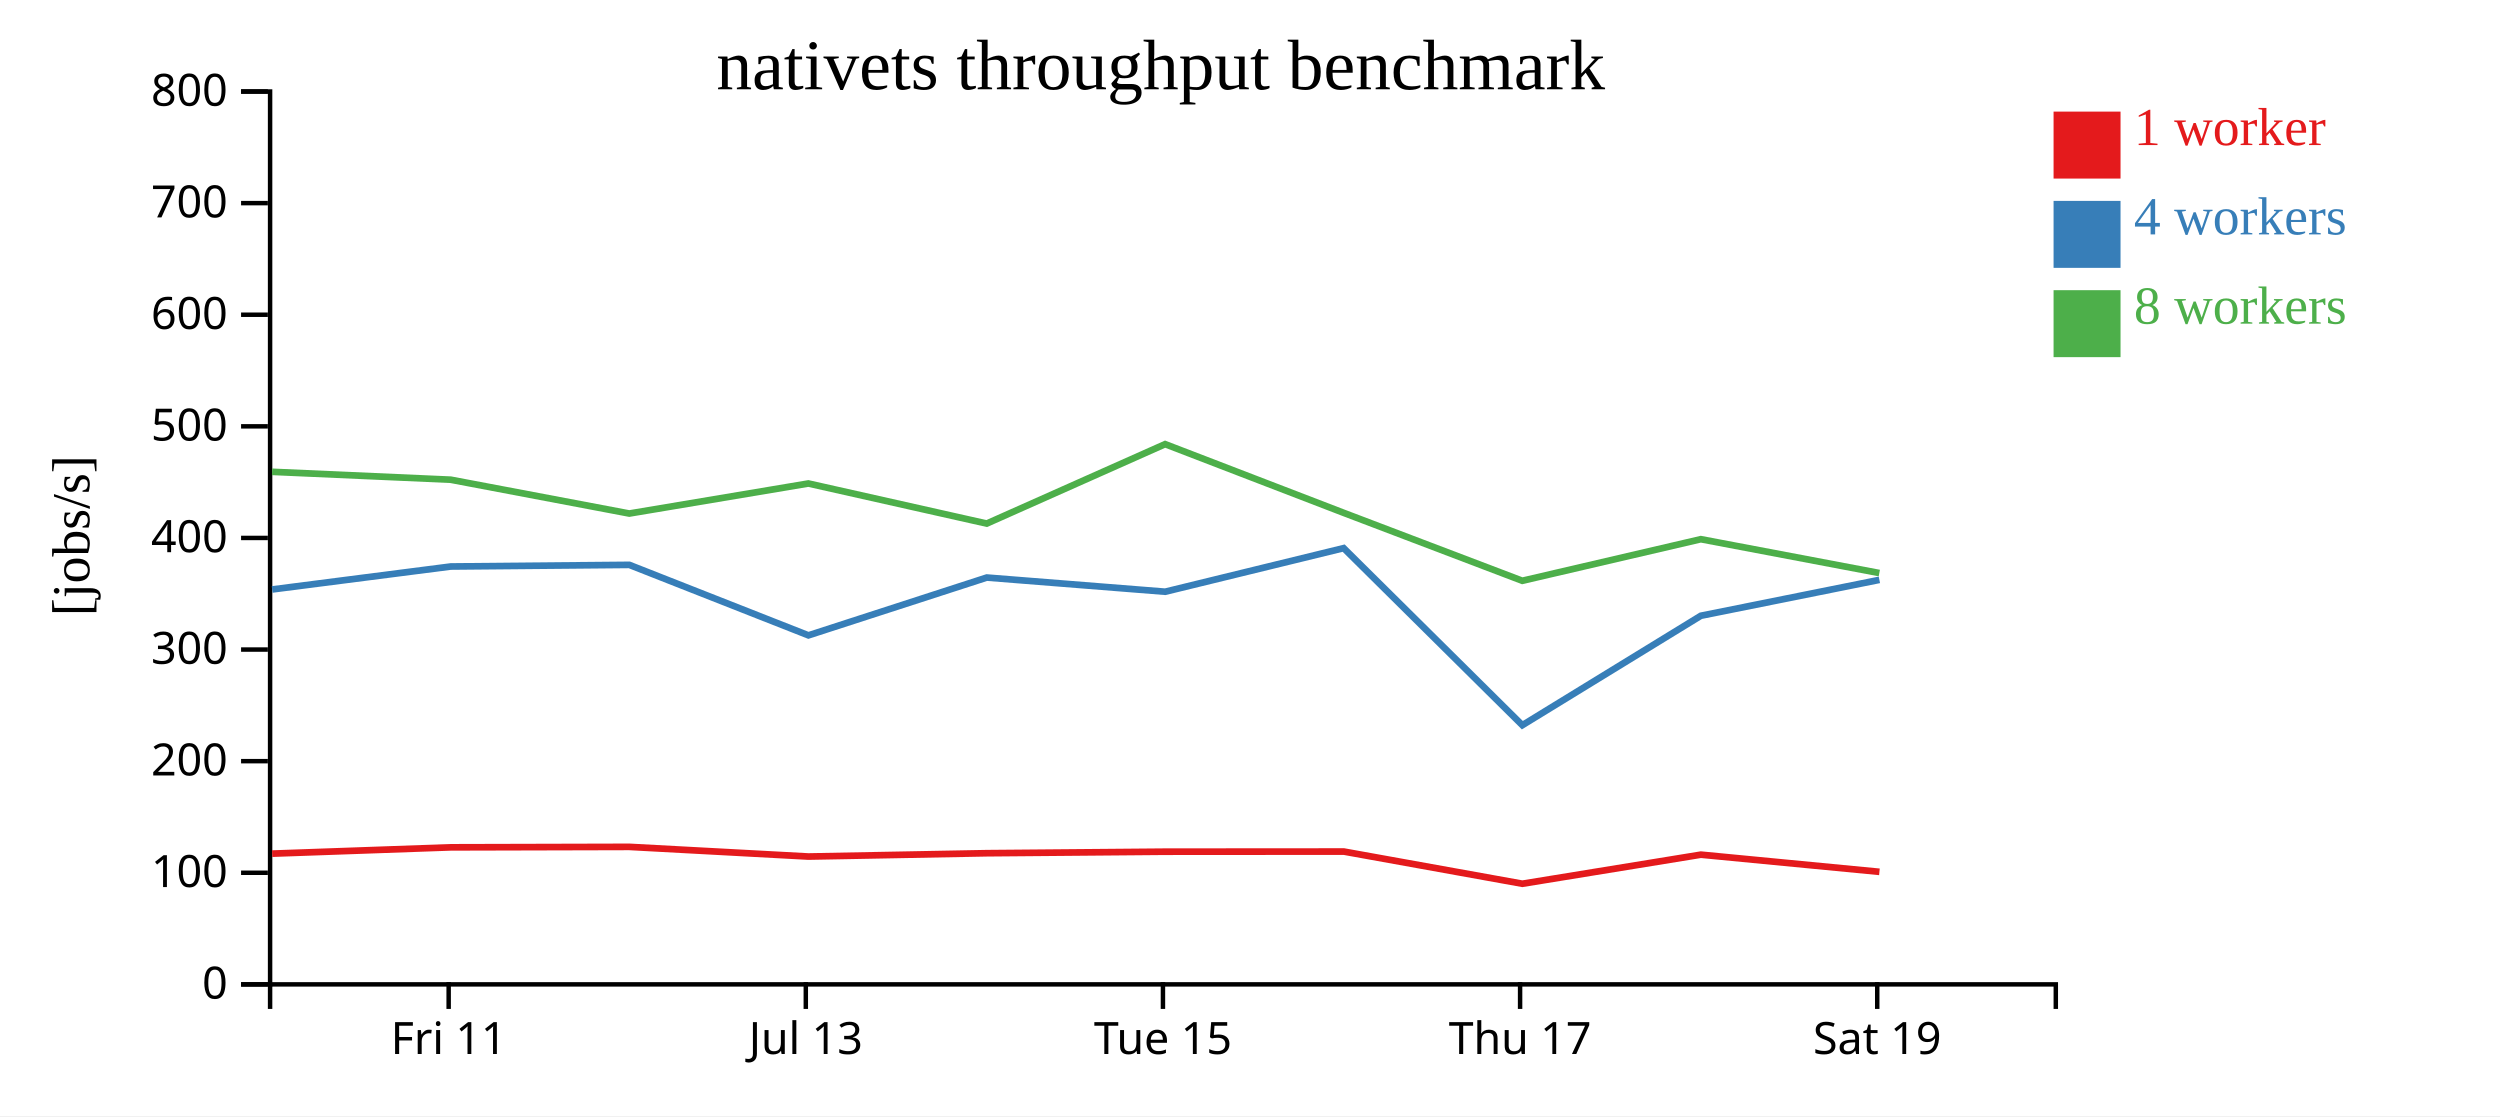
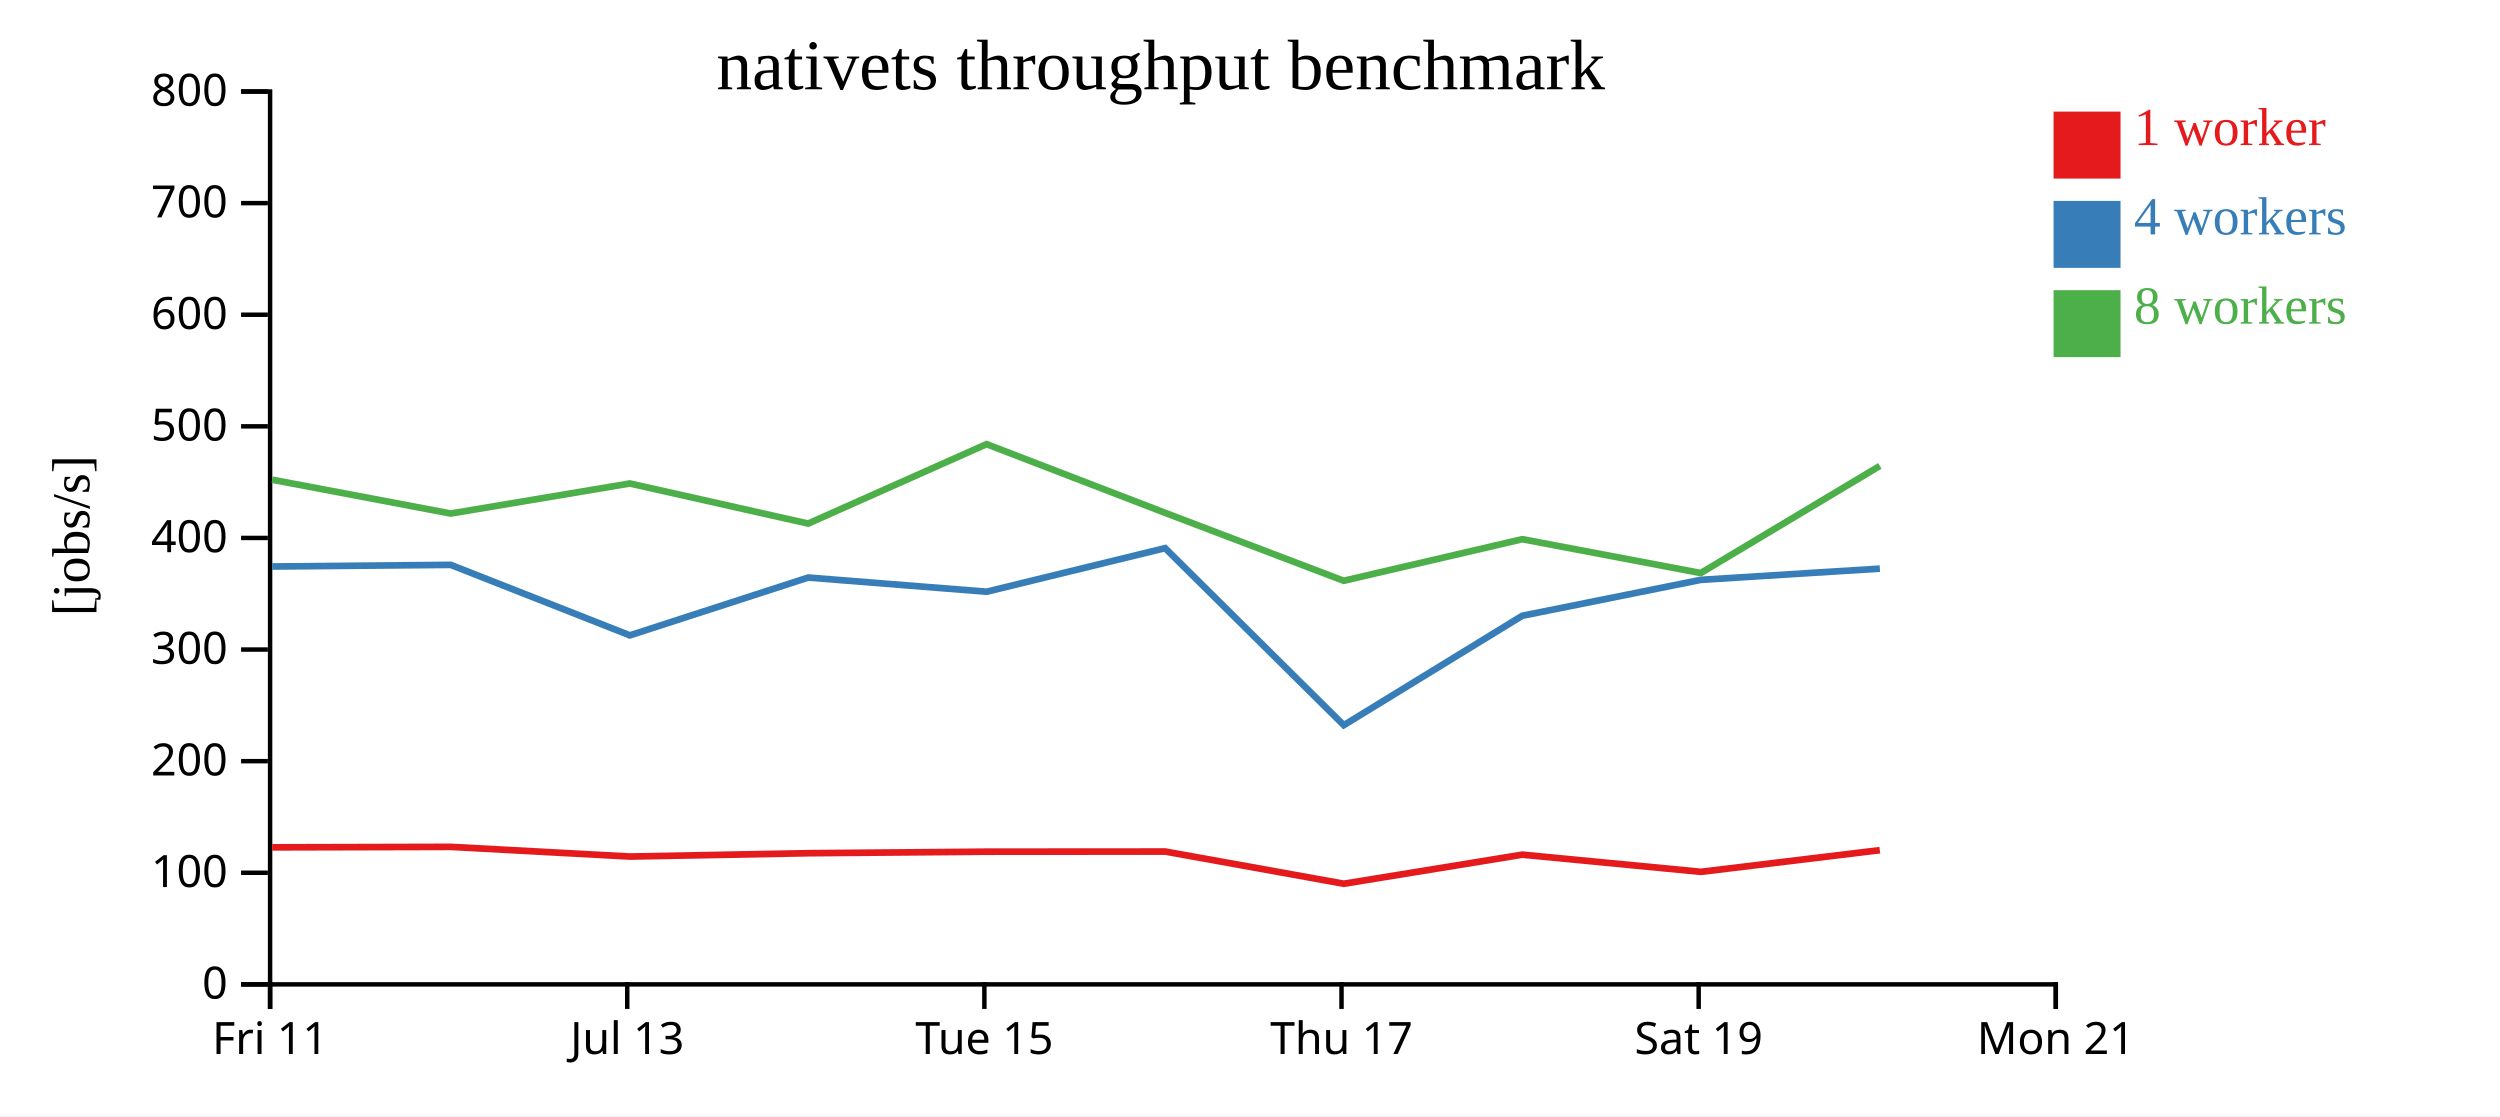
<svg xmlns="http://www.w3.org/2000/svg" width="560" height="250">
  <rect width="100%" height="100%" fill="white" />
  <g transform="translate(60,20)">
    <g transform="translate(0,200)" fill="none" font-size="10" font-family="sans-serif" text-anchor="middle">
      <path class="domain" stroke="currentColor" d="M0.5,6V0.5H400.5V6" />
-       <g class="tick" opacity="1" transform="translate(40.5,0)">
+       <g class="tick" opacity="1" transform="translate(0.5,0)">
        <line stroke="currentColor" y2="6" />
        <text fill="currentColor" y="9" dy="0.71em">Fri 11</text>
      </g>
-       <g class="tick" opacity="1" transform="translate(120.5,0)">
+       <g class="tick" opacity="1" transform="translate(80.5,0)">
        <line stroke="currentColor" y2="6" />
        <text fill="currentColor" y="9" dy="0.71em">Jul 13</text>
      </g>
-       <g class="tick" opacity="1" transform="translate(200.5,0)">
+       <g class="tick" opacity="1" transform="translate(160.5,0)">
        <line stroke="currentColor" y2="6" />
        <text fill="currentColor" y="9" dy="0.71em">Tue 15</text>
      </g>
-       <g class="tick" opacity="1" transform="translate(280.5,0)">
+       <g class="tick" opacity="1" transform="translate(240.5,0)">
        <line stroke="currentColor" y2="6" />
        <text fill="currentColor" y="9" dy="0.71em">Thu 17</text>
      </g>
-       <g class="tick" opacity="1" transform="translate(360.5,0)">
+       <g class="tick" opacity="1" transform="translate(320.5,0)">
        <line stroke="currentColor" y2="6" />
        <text fill="currentColor" y="9" dy="0.71em">Sat 19</text>
+       </g>
+       <g class="tick" opacity="1" transform="translate(400.5,0)">
+         <line stroke="currentColor" y2="6" />
+         <text fill="currentColor" y="9" dy="0.71em">Mon 21</text>
      </g>
    </g>
    <g fill="none" font-size="10" font-family="sans-serif" text-anchor="end">
      <path class="domain" stroke="currentColor" d="M-6,200.5H0.5V0.5H-6" />
      <g class="tick" opacity="1" transform="translate(0,200.5)">
        <line stroke="currentColor" x2="-6" />
        <text fill="currentColor" x="-9" dy="0.32em">0</text>
      </g>
      <g class="tick" opacity="1" transform="translate(0,175.5)">
        <line stroke="currentColor" x2="-6" />
        <text fill="currentColor" x="-9" dy="0.32em">100</text>
      </g>
      <g class="tick" opacity="1" transform="translate(0,150.5)">
        <line stroke="currentColor" x2="-6" />
        <text fill="currentColor" x="-9" dy="0.32em">200</text>
      </g>
      <g class="tick" opacity="1" transform="translate(0,125.5)">
        <line stroke="currentColor" x2="-6" />
        <text fill="currentColor" x="-9" dy="0.32em">300</text>
      </g>
      <g class="tick" opacity="1" transform="translate(0,100.5)">
        <line stroke="currentColor" x2="-6" />
        <text fill="currentColor" x="-9" dy="0.32em">400</text>
      </g>
      <g class="tick" opacity="1" transform="translate(0,75.5)">
        <line stroke="currentColor" x2="-6" />
        <text fill="currentColor" x="-9" dy="0.32em">500</text>
      </g>
      <g class="tick" opacity="1" transform="translate(0,50.5)">
        <line stroke="currentColor" x2="-6" />
        <text fill="currentColor" x="-9" dy="0.32em">600</text>
      </g>
      <g class="tick" opacity="1" transform="translate(0,25.5)">
        <line stroke="currentColor" x2="-6" />
        <text fill="currentColor" x="-9" dy="0.32em">700</text>
      </g>
      <g class="tick" opacity="1" transform="translate(0,0.5)">
        <line stroke="currentColor" x2="-6" />
        <text fill="currentColor" x="-9" dy="0.32em">800</text>
      </g>
    </g>
    <text text-anchor="middle" style="font-size: 12px" transform="rotate(-90)" y="-40" x="-100">[jobs/s]</text>
    <text text-anchor="middle" style="font-size: 16px" y="0" x="200">nativets throughput benchmark</text>
-     <path class="line" fill="none" stroke="#e41a1c" stroke-width="1.5" d="M0.962,171.216L40.97,169.803L80.966,169.699L121.082,171.866L161.035,171.12L200.996,170.779L241.029,170.75L281.003,177.958L320.996,171.445L360.991,175.292" />
-     <path class="line" fill="none" stroke="#377eb8" stroke-width="1.5" d="M0.962,112.039L40.972,106.896L80.967,106.53L121.089,122.32L161.039,109.371L201.003,112.547L240.98,102.78L281.006,142.441L320.992,117.93L360.983,109.888" />
-     <path class="line" fill="none" stroke="#4daf4a" stroke-width="1.5" d="M0.948,85.688L40.962,87.455L80.959,95.031L121.069,88.301L161.022,97.281L200.986,79.489L240.97,94.87L280.992,110.094L320.986,100.781L360.967,108.363" />
+     <path class="line" fill="none" stroke="#e41a1c" stroke-width="1.5" d="M0.97,169.803L40.966,169.699L81.082,171.866L121.035,171.12L160.996,170.779L201.029,170.75L241.003,177.958L280.996,171.445L320.991,175.292L361.085,170.439" />
+     <path class="line" fill="none" stroke="#377eb8" stroke-width="1.5" d="M0.972,106.896L40.967,106.53L81.089,122.32L121.039,109.371L161.003,112.547L200.98,102.78L241.006,142.441L280.992,117.93L320.983,109.888L361.091,107.373" />
+     <path class="line" fill="none" stroke="#4daf4a" stroke-width="1.5" d="M0.962,87.455L40.959,95.031L81.069,88.301L121.022,97.281L160.986,79.489L200.97,94.87L240.992,110.094L280.986,100.781L320.967,108.363L361.082,84.366" />
    <rect class="dot" x="400" y="5" width="15" height="15" style="fill: #e41a1c;" />
    <rect class="dot" x="400" y="25" width="15" height="15" style="fill: #377eb8;" />
    <rect class="dot" x="400" y="45" width="15" height="15" style="fill: #4daf4a;" />
    <text class="label" x="418" y="12.5" style="fill: #e41a1c; alignment-baseline: middle;" text-anchor="left">1 worker</text>
    <text class="label" x="418" y="32.5" style="fill: #377eb8; alignment-baseline: middle;" text-anchor="left">4 workers</text>
    <text class="label" x="418" y="52.5" style="fill: #4daf4a; alignment-baseline: middle;" text-anchor="left">8 workers</text>
  </g>
</svg>
